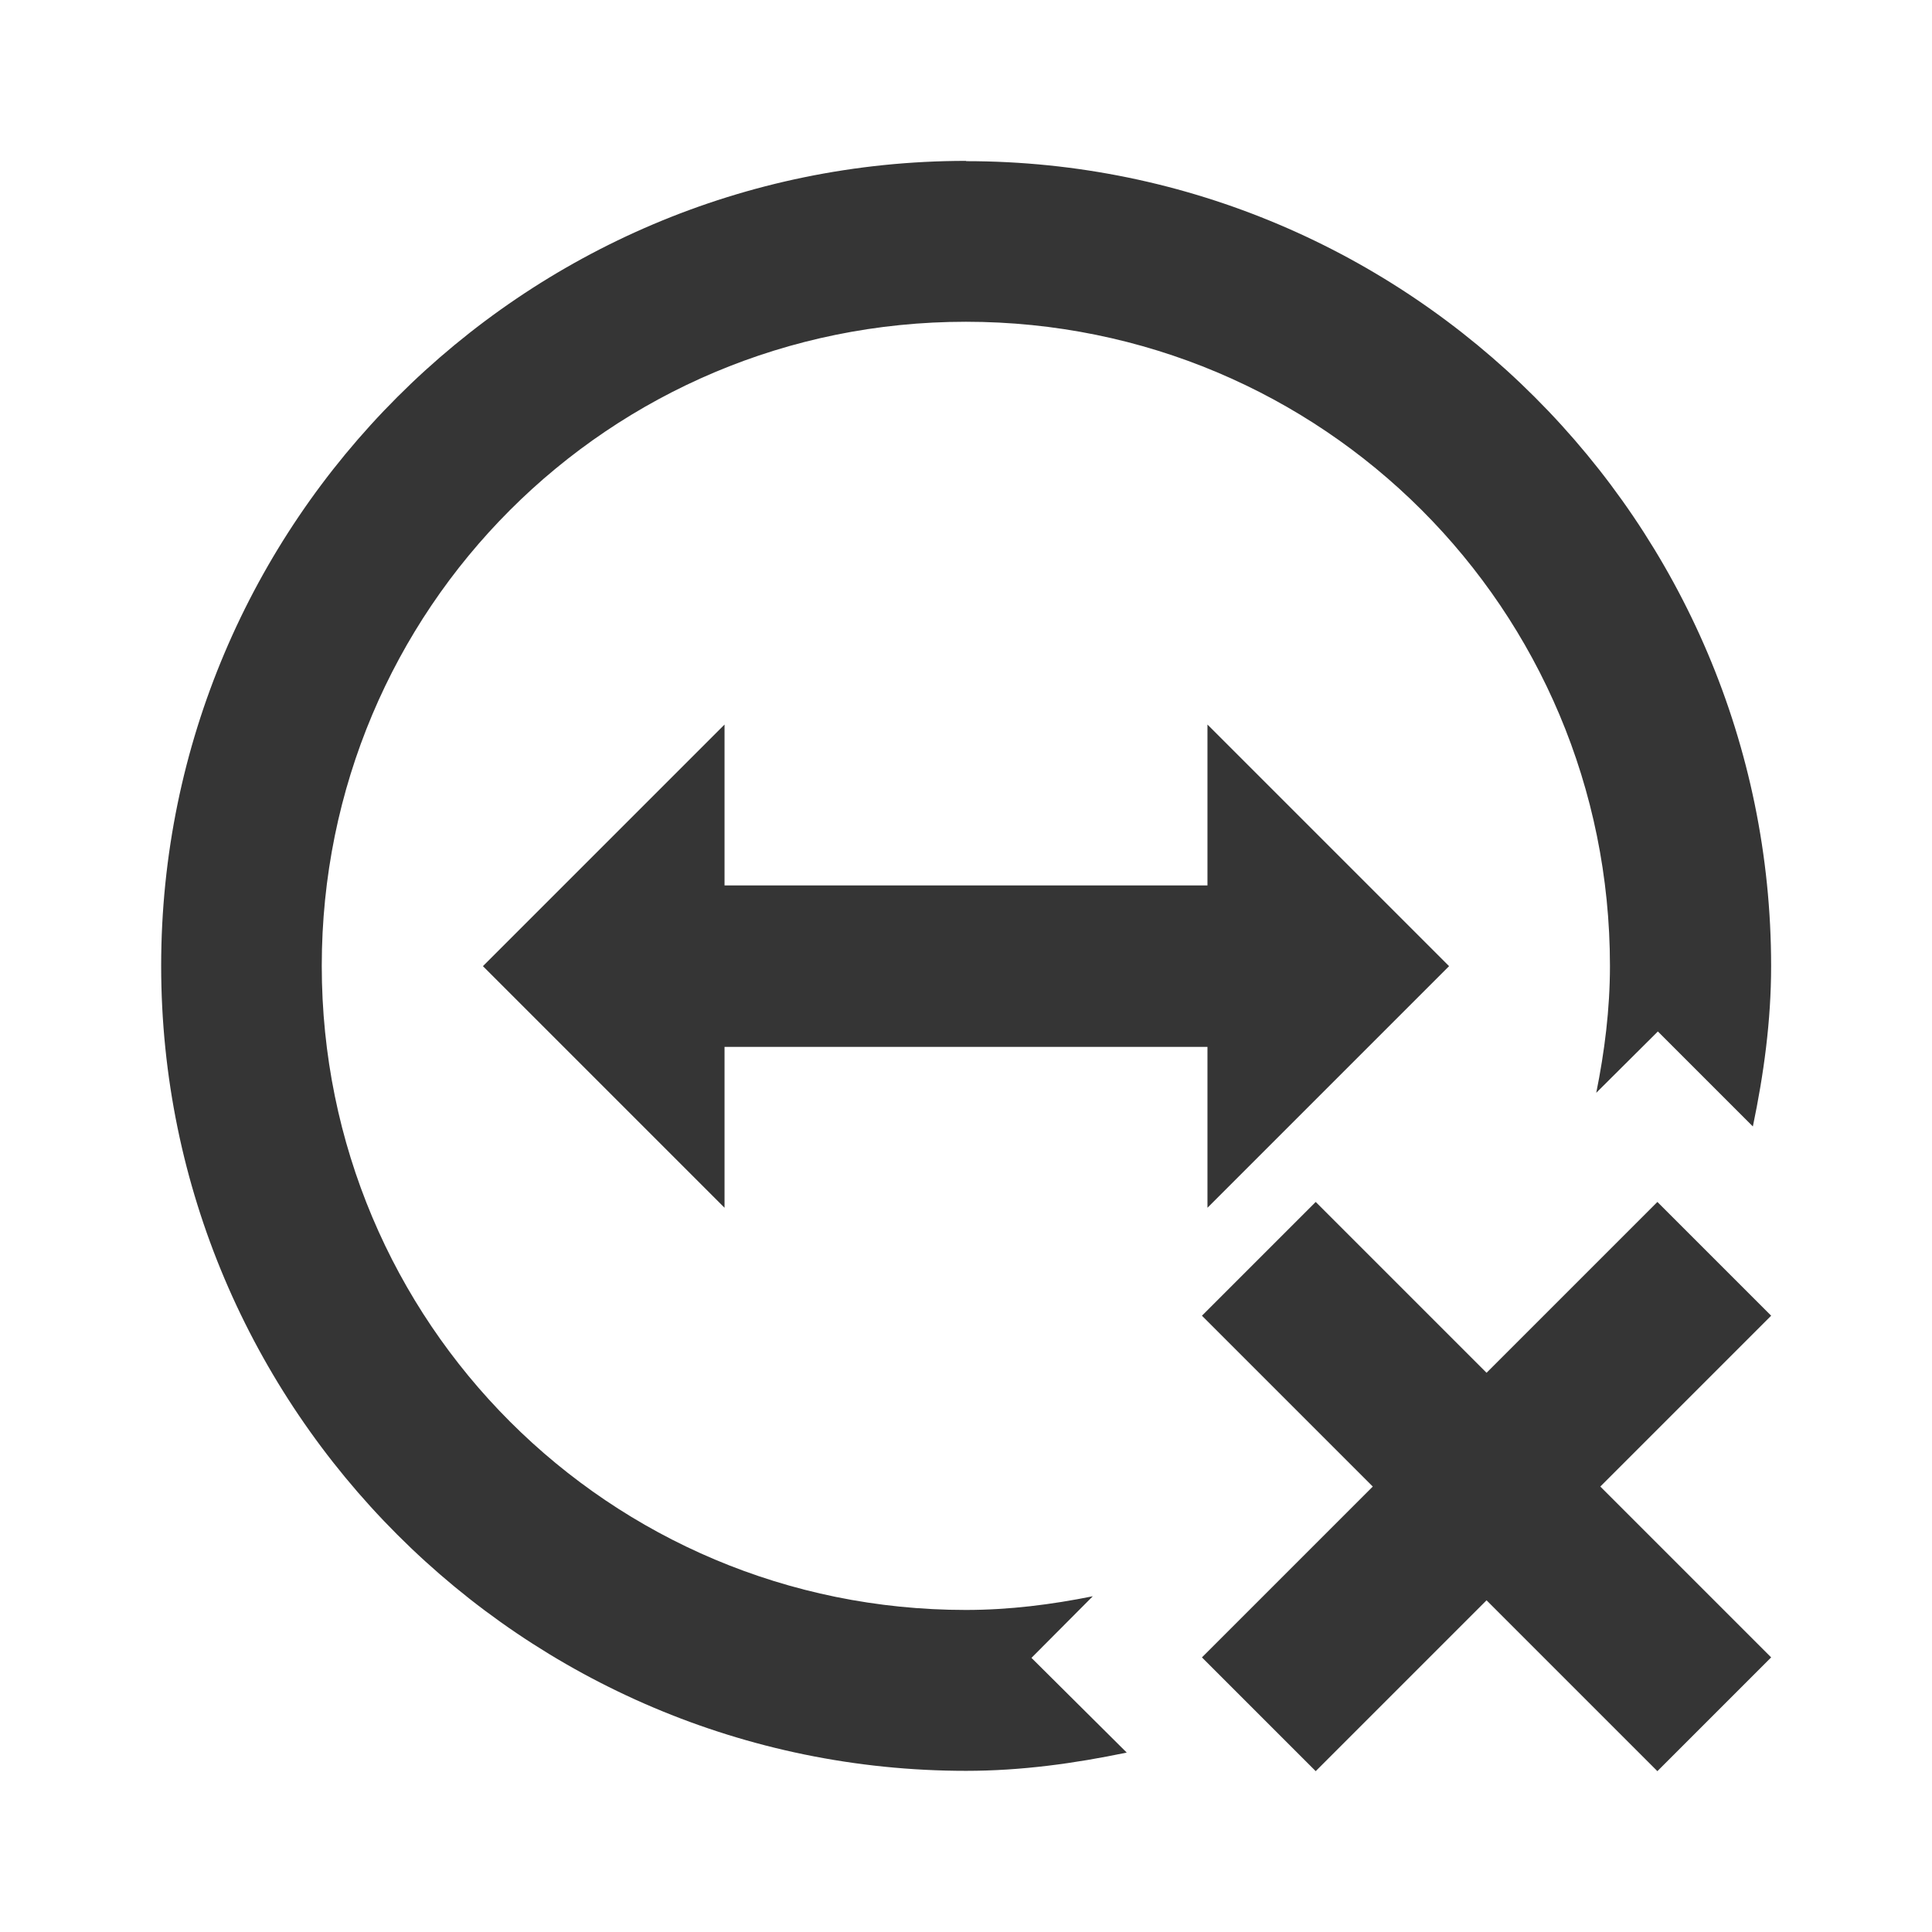
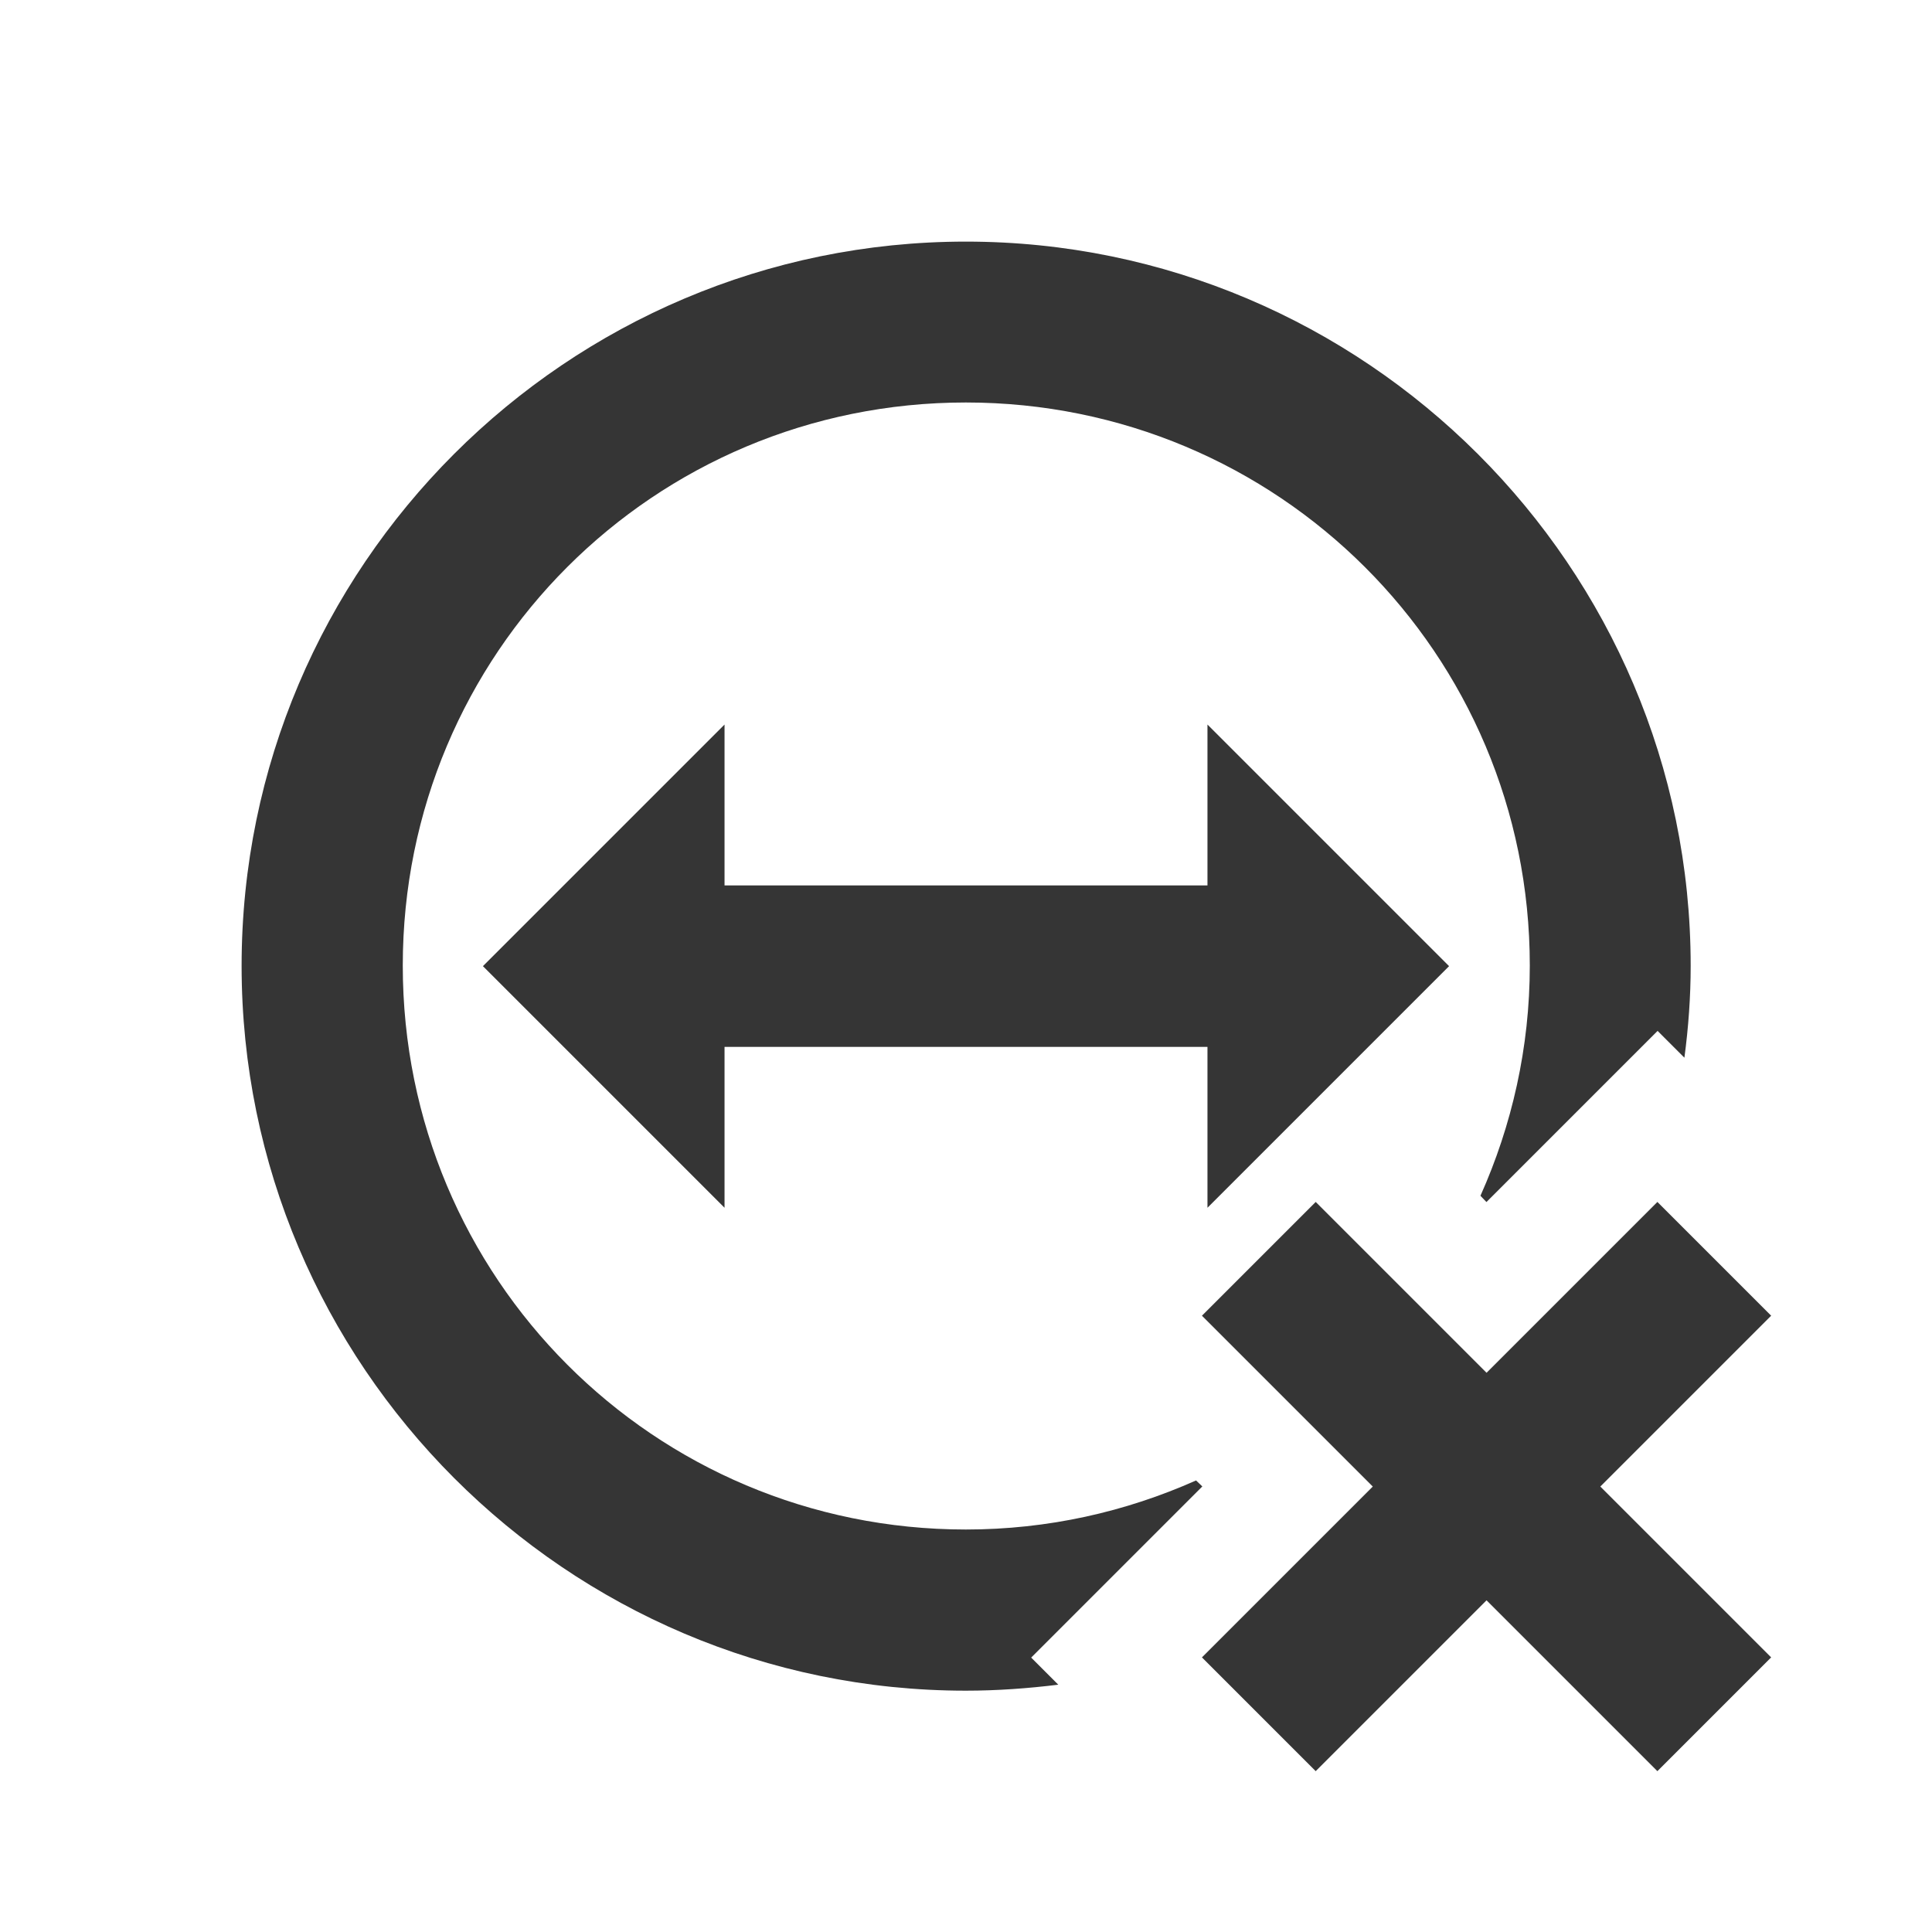
<svg xmlns="http://www.w3.org/2000/svg" width="24" viewBox="0 0 6.773 6.773" height="24" id="svg2" version="1.1">
  <defs id="defs4" />
-   <path style="color:#000000;font-style:normal;font-variant:normal;font-weight:normal;font-stretch:normal;font-size:medium;line-height:normal;font-family:sans-serif;text-indent:0;text-align:start;text-decoration:none;text-decoration-line:none;text-decoration-style:solid;text-decoration-color:#000000;letter-spacing:normal;word-spacing:normal;text-transform:none;direction:ltr;block-progression:tb;writing-mode:lr-tb;baseline-shift:baseline;text-anchor:start;white-space:normal;clip-rule:nonzero;display:inline;overflow:visible;visibility:visible;opacity:1;isolation:auto;mix-blend-mode:normal;color-interpolation:sRGB;color-interpolation-filters:linearRGB;solid-color:#000000;solid-opacity:1;fill:#353535;fill-opacity:1;fill-rule:nonzero;stroke:none;stroke-width:0.564;stroke-linecap:butt;stroke-linejoin:round;stroke-miterlimit:4;stroke-dasharray:none;stroke-dashoffset:0;stroke-opacity:1;color-rendering:auto;image-rendering:auto;shape-rendering:auto;text-rendering:auto;enable-background:accumulate" d="m 3.387,0.564 c -1.555,0 -2.822,1.267 -2.822,2.822 0,1.555 1.267,2.822 2.822,2.822 0.194,0 0.38,-0.026 0.563,-0.064 L 3.616,5.812 3.831,5.596 c -0.144,0.029 -0.292,0.048 -0.445,0.048 -1.25,0 -2.258,-1.007 -2.258,-2.258 0,-1.25 1.007,-2.258 2.258,-2.258 1.25,0 2.258,1.007 2.258,2.258 0,0.153 -0.019,0.301 -0.048,0.445 L 5.812,3.616 6.145,3.949 C 6.183,3.767 6.209,3.58 6.209,3.387 c 0,-1.555 -1.267,-2.822 -2.822,-2.822 z" id="path4134" />
  <path style="fill:#353535;fill-opacity:1;fill-rule:evenodd;stroke:none;stroke-width:0.282px;stroke-linecap:butt;stroke-linejoin:miter;stroke-opacity:1" d="M 1.693,3.387 2.54,2.54 l 0,0.564 1.693,0 0,-0.564 0.847,0.847 -0.847,0.847 0,-0.564 -1.693,0 0,0.564 z" id="path4136" />
  <rect style="opacity:1;fill:#353535;fill-opacity:1;fill-rule:nonzero;stroke:none;stroke-width:0.847;stroke-linecap:butt;stroke-linejoin:round;stroke-miterlimit:4;stroke-dasharray:none;stroke-dashoffset:0;stroke-opacity:1" id="rect4135" width="2.258" height="0.564" x="6.241" y="-0.282" transform="matrix(0.7071068,0.7071068,-0.7071068,0.7071068,0,0)" />
  <rect y="-7.652" x="-1.129" height="0.564" width="2.258" id="rect4137" style="opacity:1;fill:#353535;fill-opacity:1;fill-rule:nonzero;stroke:none;stroke-width:0.847;stroke-linecap:butt;stroke-linejoin:round;stroke-miterlimit:4;stroke-dasharray:none;stroke-dashoffset:0;stroke-opacity:1" transform="matrix(-0.7071068,0.7071068,-0.7071068,-0.7071068,0,0)" />
+   <path style="color:#000000;font-style:normal;font-variant:normal;font-weight:normal;font-stretch:normal;font-size:medium;line-height:normal;font-family:sans-serif;text-indent:0;text-align:start;text-decoration:none;text-decoration-line:none;text-decoration-style:solid;text-decoration-color:#000000;letter-spacing:normal;word-spacing:normal;text-transform:none;direction:ltr;block-progression:tb;writing-mode:lr-tb;baseline-shift:baseline;text-anchor:start;white-space:normal;clip-rule:nonzero;display:inline;overflow:visible;visibility:visible;opacity:1;isolation:auto;mix-blend-mode:normal;color-interpolation:sRGB;color-interpolation-filters:linearRGB;solid-color:#000000;solid-opacity:1;fill:#353535;fill-opacity:1;fill-rule:nonzero;stroke:none;stroke-width:0.564;stroke-linecap:butt;stroke-linejoin:miter;stroke-miterlimit:4;stroke-dasharray:none;stroke-dashoffset:0;stroke-opacity:1;color-rendering:auto;image-rendering:auto;shape-rendering:auto;text-rendering:auto;enable-background:accumulate" d="m 3.386,0.847 c -1.399,0 -2.539,1.139 -2.539,2.539 0,1.399 1.139,2.541 2.539,2.541 0.11,0 0.218,-0.008 0.324,-0.021 L 3.615,5.811 4.215,5.211 4.193,5.19 C 3.946,5.3 3.674,5.362 3.386,5.362 c -1.094,0 -1.974,-0.882 -1.974,-1.977 0,-1.094 0.88,-1.974 1.974,-1.974 1.094,0 1.977,0.88 1.977,1.974 0,0.288 -0.063,0.561 -0.173,0.807 l 0.021,0.022 0.6,-0.6 0.094,0.094 C 5.919,3.603 5.927,3.495 5.927,3.386 c 0,-1.399 -1.142,-2.539 -2.541,-2.539 z" id="path4137" />
</svg>
